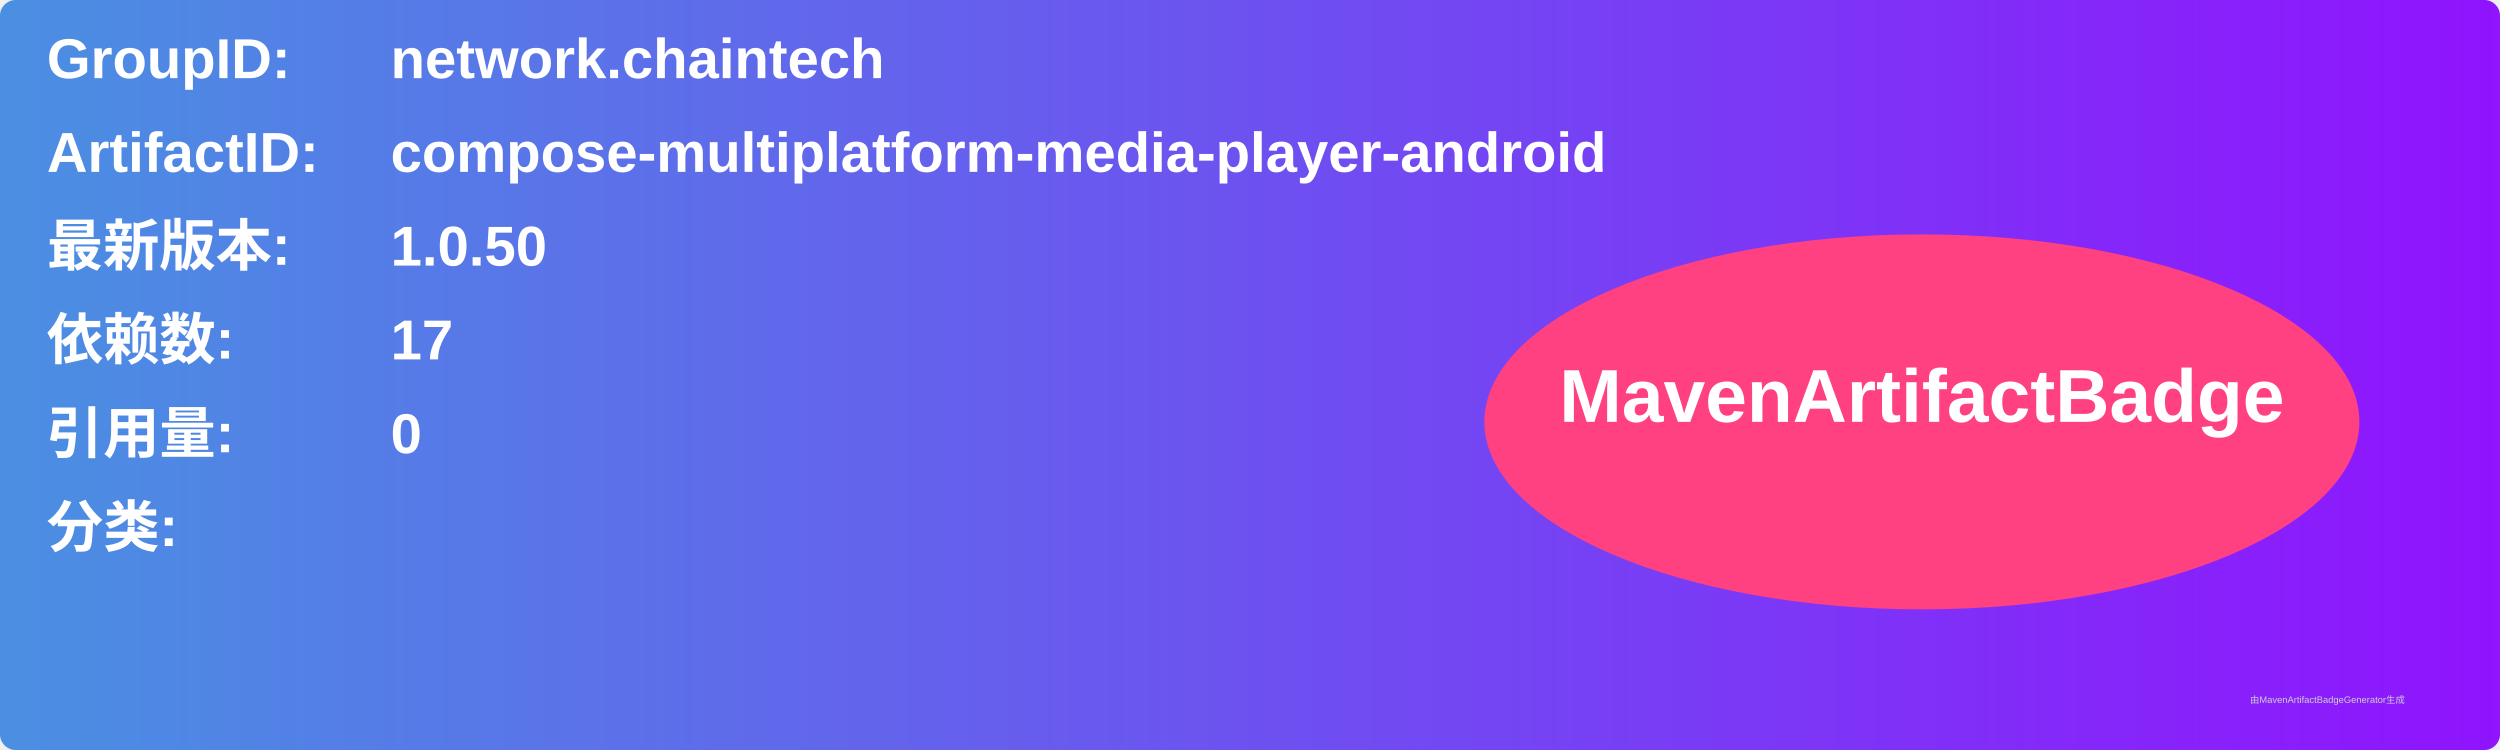
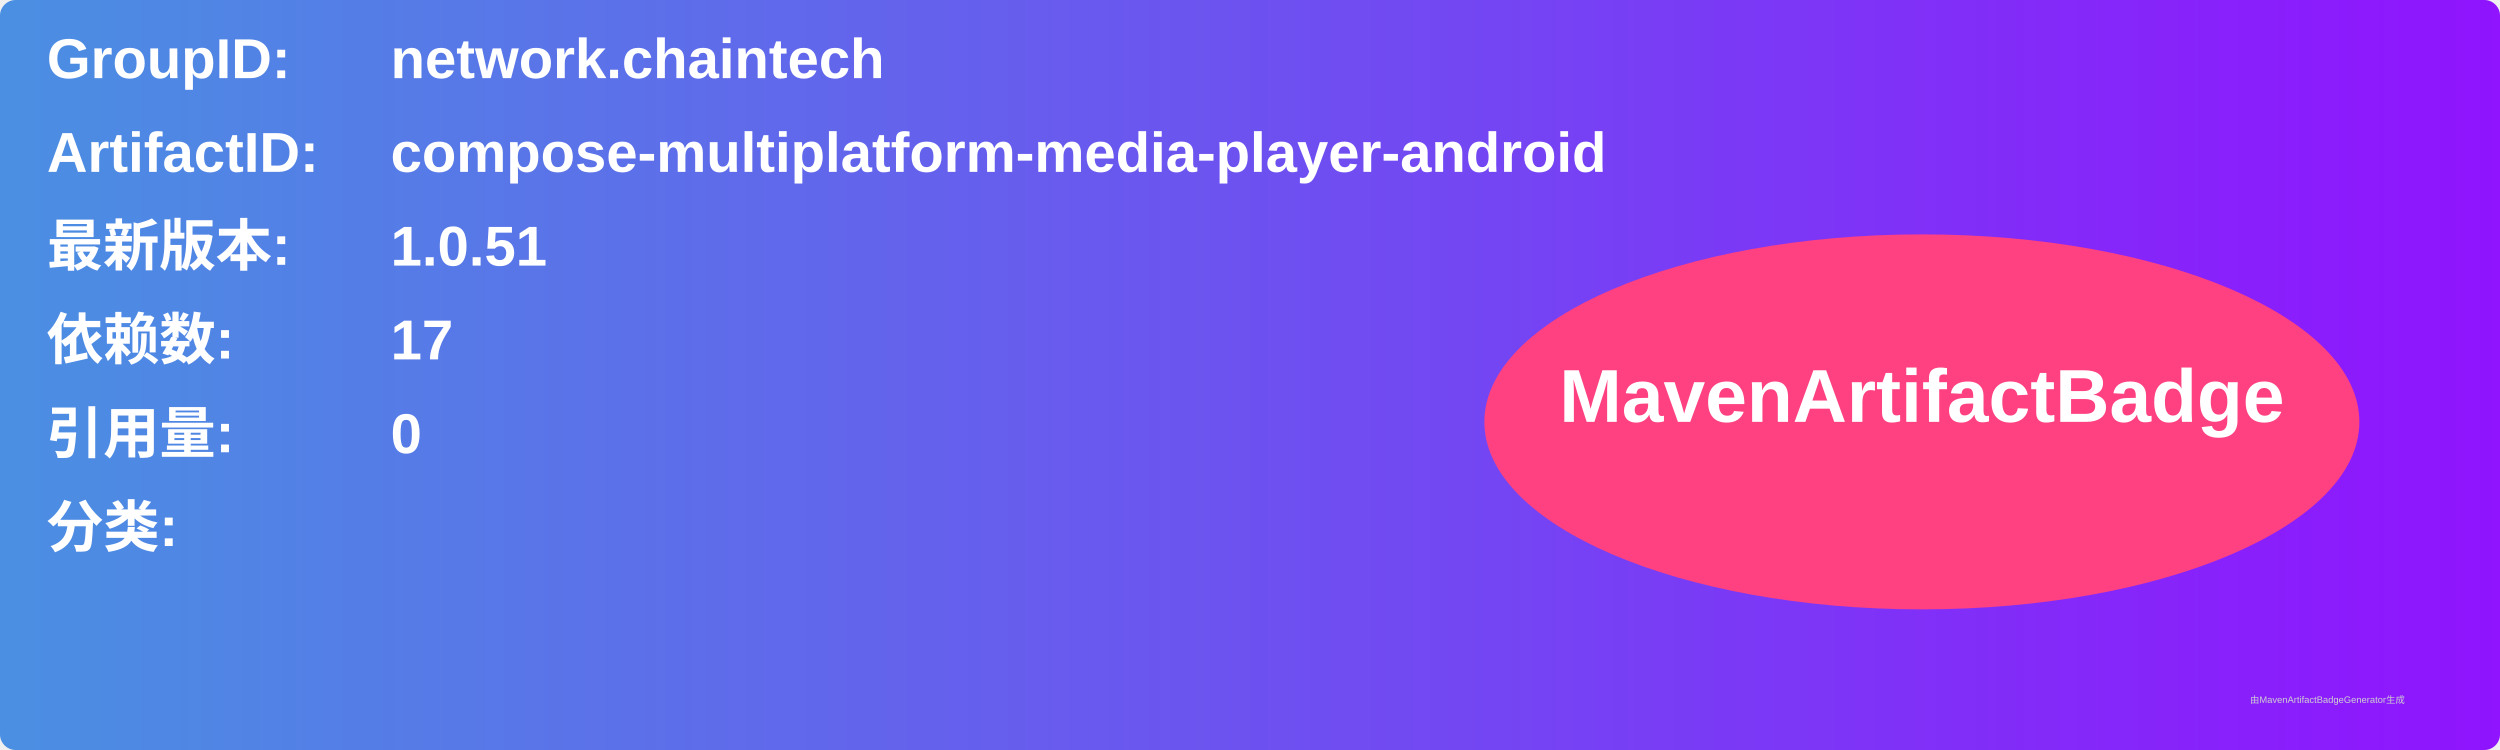
<svg xmlns="http://www.w3.org/2000/svg" width="800" height="240" viewBox="0 0 800 240">
  <linearGradient id="grad" x1="0%" y1="0%" x2="100%" y2="0%">
    <stop offset="0%" stop-color="#4a90e2" />
    <stop offset="100%" stop-color="#9013fe" />
  </linearGradient>
  <rect width="100%" height="100%" rx="5" ry="5" fill="url(#grad)" />
  <g transform="translate(15, 15)">
    <text x="0" y="10" font-family="Arial" font-size="18" fill="white" font-weight="bold" width="260">GroupID:</text>
    <text x="110" y="10" font-family="Arial" font-size="18" fill="white" font-weight="bold" width="460">network.chaintech</text>
    <text x="0" y="40" font-family="Arial" font-size="18" fill="white" font-weight="bold" width="260">ArtifactID:</text>
    <text x="110" y="40" font-family="Arial" font-size="18" fill="white" font-weight="bold" width="460">compose-multiplatform-media-player-android</text>
    <text x="0" y="70" font-family="Arial" font-size="18" fill="white" font-weight="bold">最新版本:</text>
    <text x="110" y="70" font-family="Arial" font-size="18" fill="white" font-weight="bold">
-       <tspan font-weight="bold">1.0.50</tspan>
+       <tspan font-weight="bold">1.0.51</tspan>
    </text>
    <text x="0" y="100" font-family="Arial" font-size="18" fill="white" font-weight="bold">依赖数: </text>
    <text x="110" y="100" font-family="Arial" font-size="18" fill="white">
      <tspan font-weight="bold">17</tspan>
    </text>
    <text x="0" y="130" font-family="Arial" font-size="18" fill="white" font-weight="bold">引用量: </text>
    <text x="110" y="130" font-family="Arial" font-size="18" fill="white">
      <tspan font-weight="bold">0</tspan>
    </text>
    <text x="0" y="160" font-family="Arial" font-size="18" fill="white" font-weight="bold">分类:</text>
    <text x="10" y="190" font-family="Arial" font-size="10" fill="white">
      <tspan font-weight="bold" />
    </text>
    <ellipse cx="600" cy="120" rx="140" ry="60" fill="#ff4081" />
    <text x="600" y="120" text-anchor="middle" font-family="Arial" font-size="24" fill="white" font-weight="bold">MavenArtifactBadge</text>
  </g>
  <text x="720" y="225" font-family="Arial" font-size="3" fill="#d0d0d0">由MavenArtifactBadgeGenerator生成</text>
</svg>
